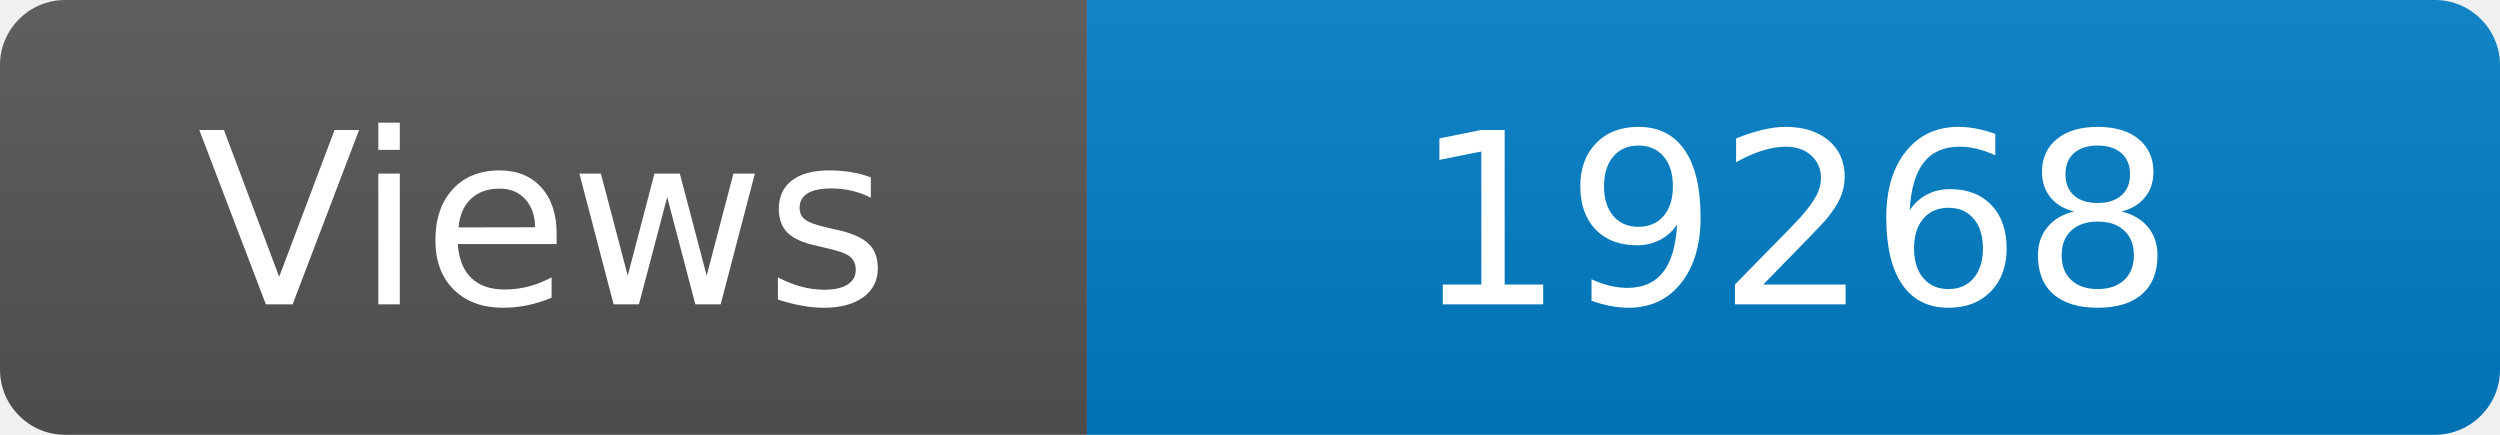
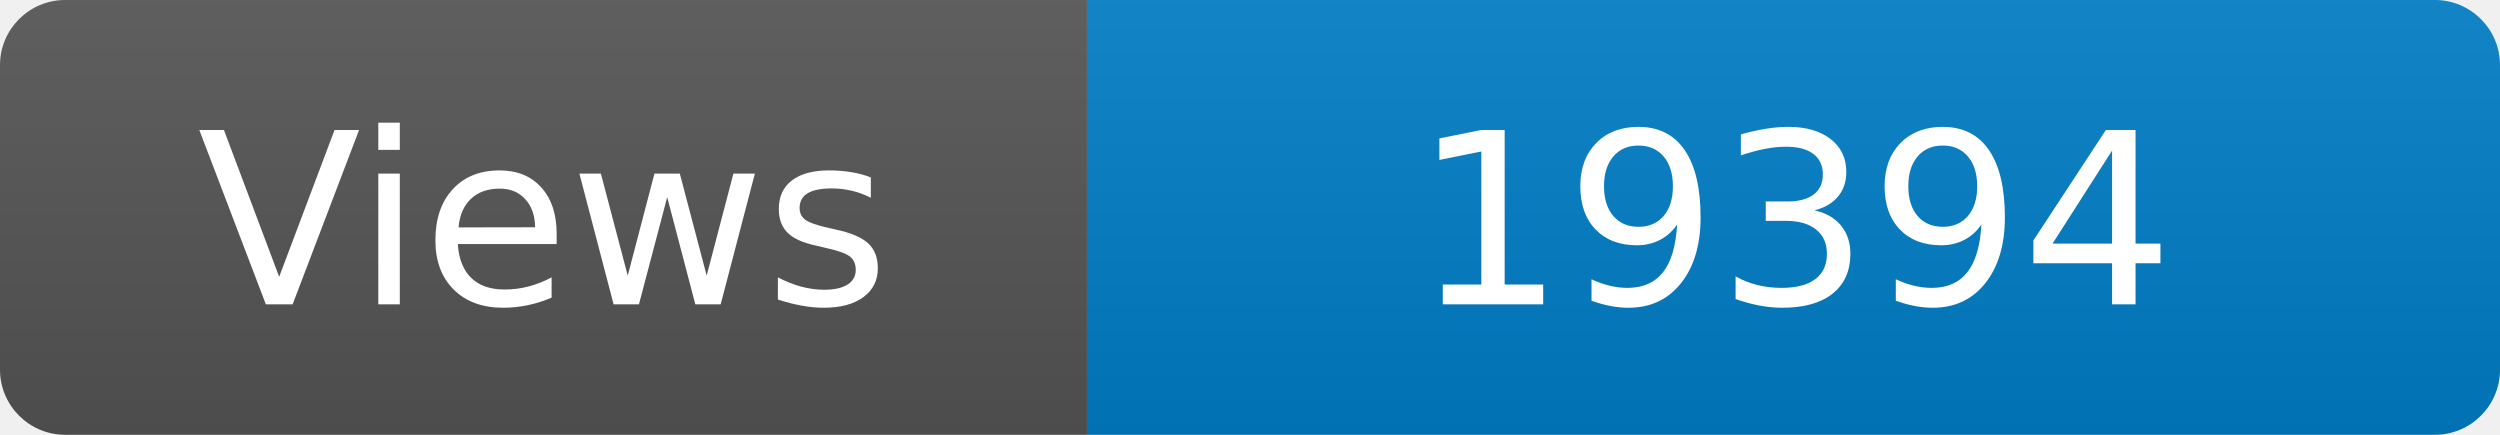
<svg xmlns="http://www.w3.org/2000/svg" width="115" height="20" role="img" aria-label="Maintained?: yes">
  <linearGradient id="s" x2="0" y2="100%">
    <stop offset="0" stop-color="#bbb" stop-opacity=".1" />
    <stop offset="1" stop-opacity=".1" />
  </linearGradient>
  <clipPath id="r">
    <rect width="115" height="20" rx="3" fill="#fff" />
  </clipPath>
  <g clip-path="url(#r)">
    <rect width="50" height="20" fill="#555" />
    <rect x="50" width="160" height="20" fill="#007ec6" />
    <rect width="115" height="20" fill="url(#s)" />
  </g>
  <g fill="#fff" text-anchor="middle" font-family="Verdana,Geneva,DejaVu Sans,sans-serif" font-size="110">
    <text x="250" y="140" transform="scale(.1)" fill="#fff">Views</text>
-     <text x="825" y="140" transform="scale(.1)" fill="#fff">19268</text>
+     <text x="825" y="140" transform="scale(.1)" fill="#fff">19394</text>
  </g>
</svg>
